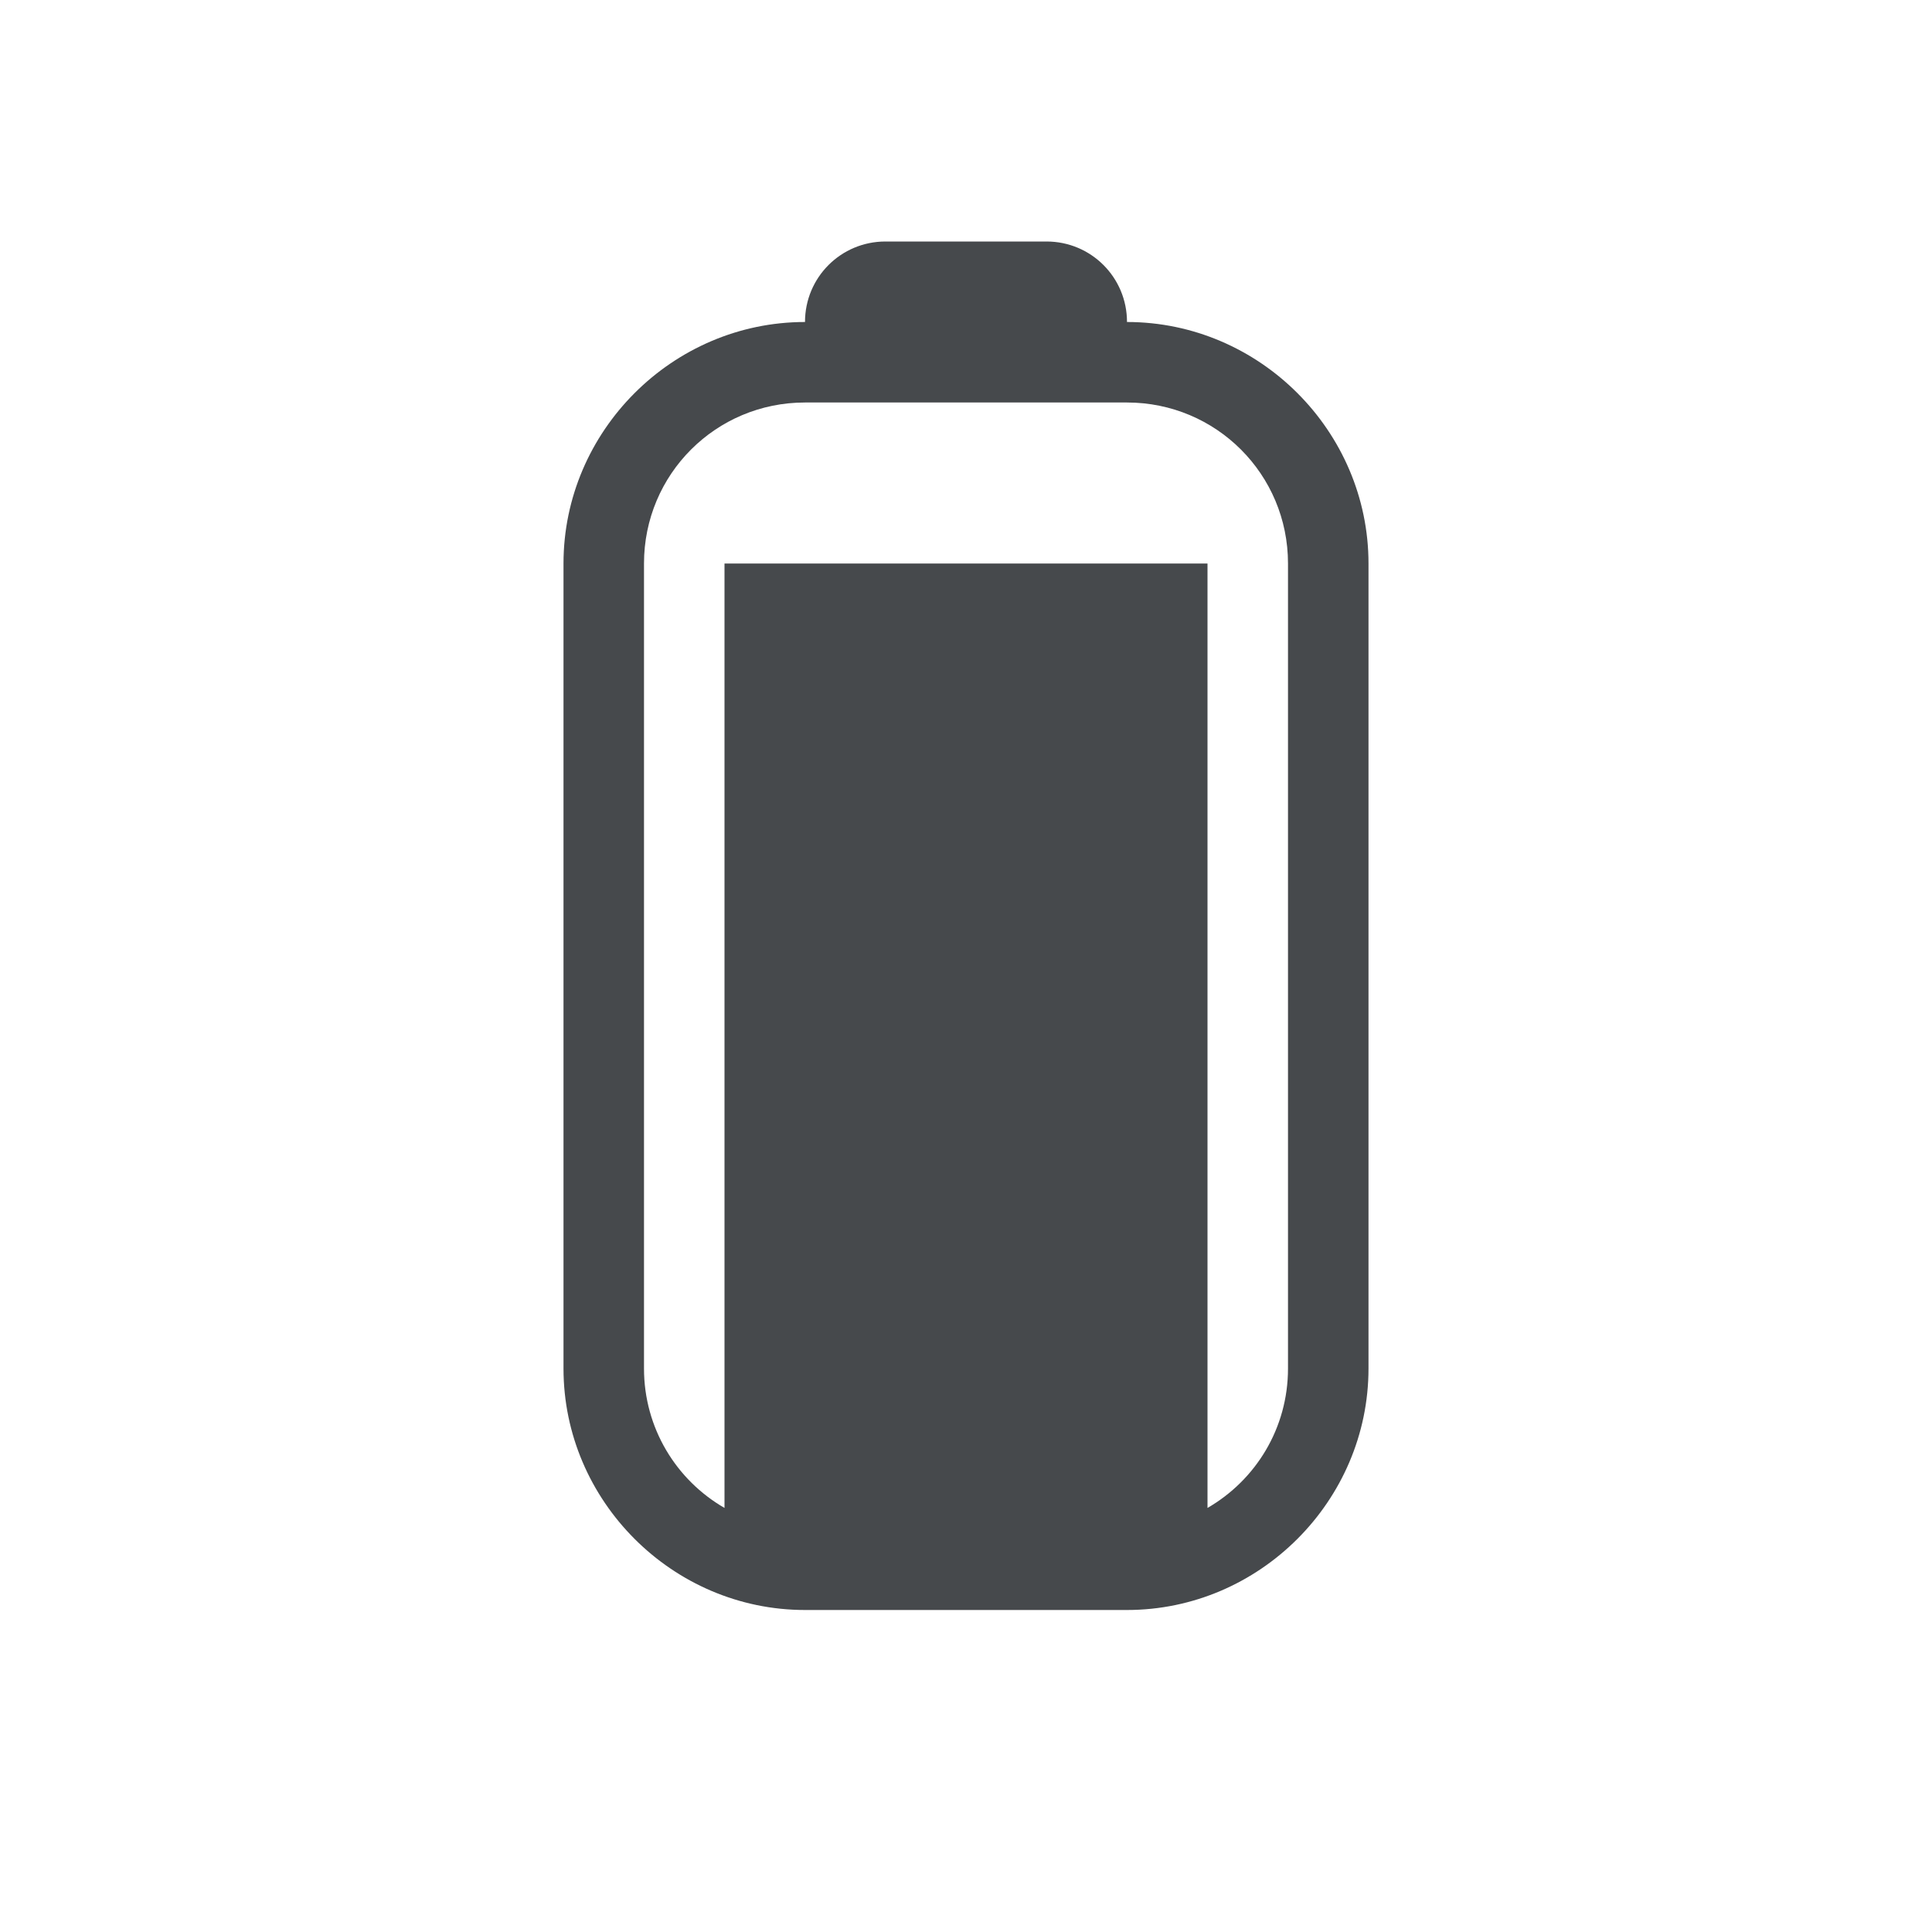
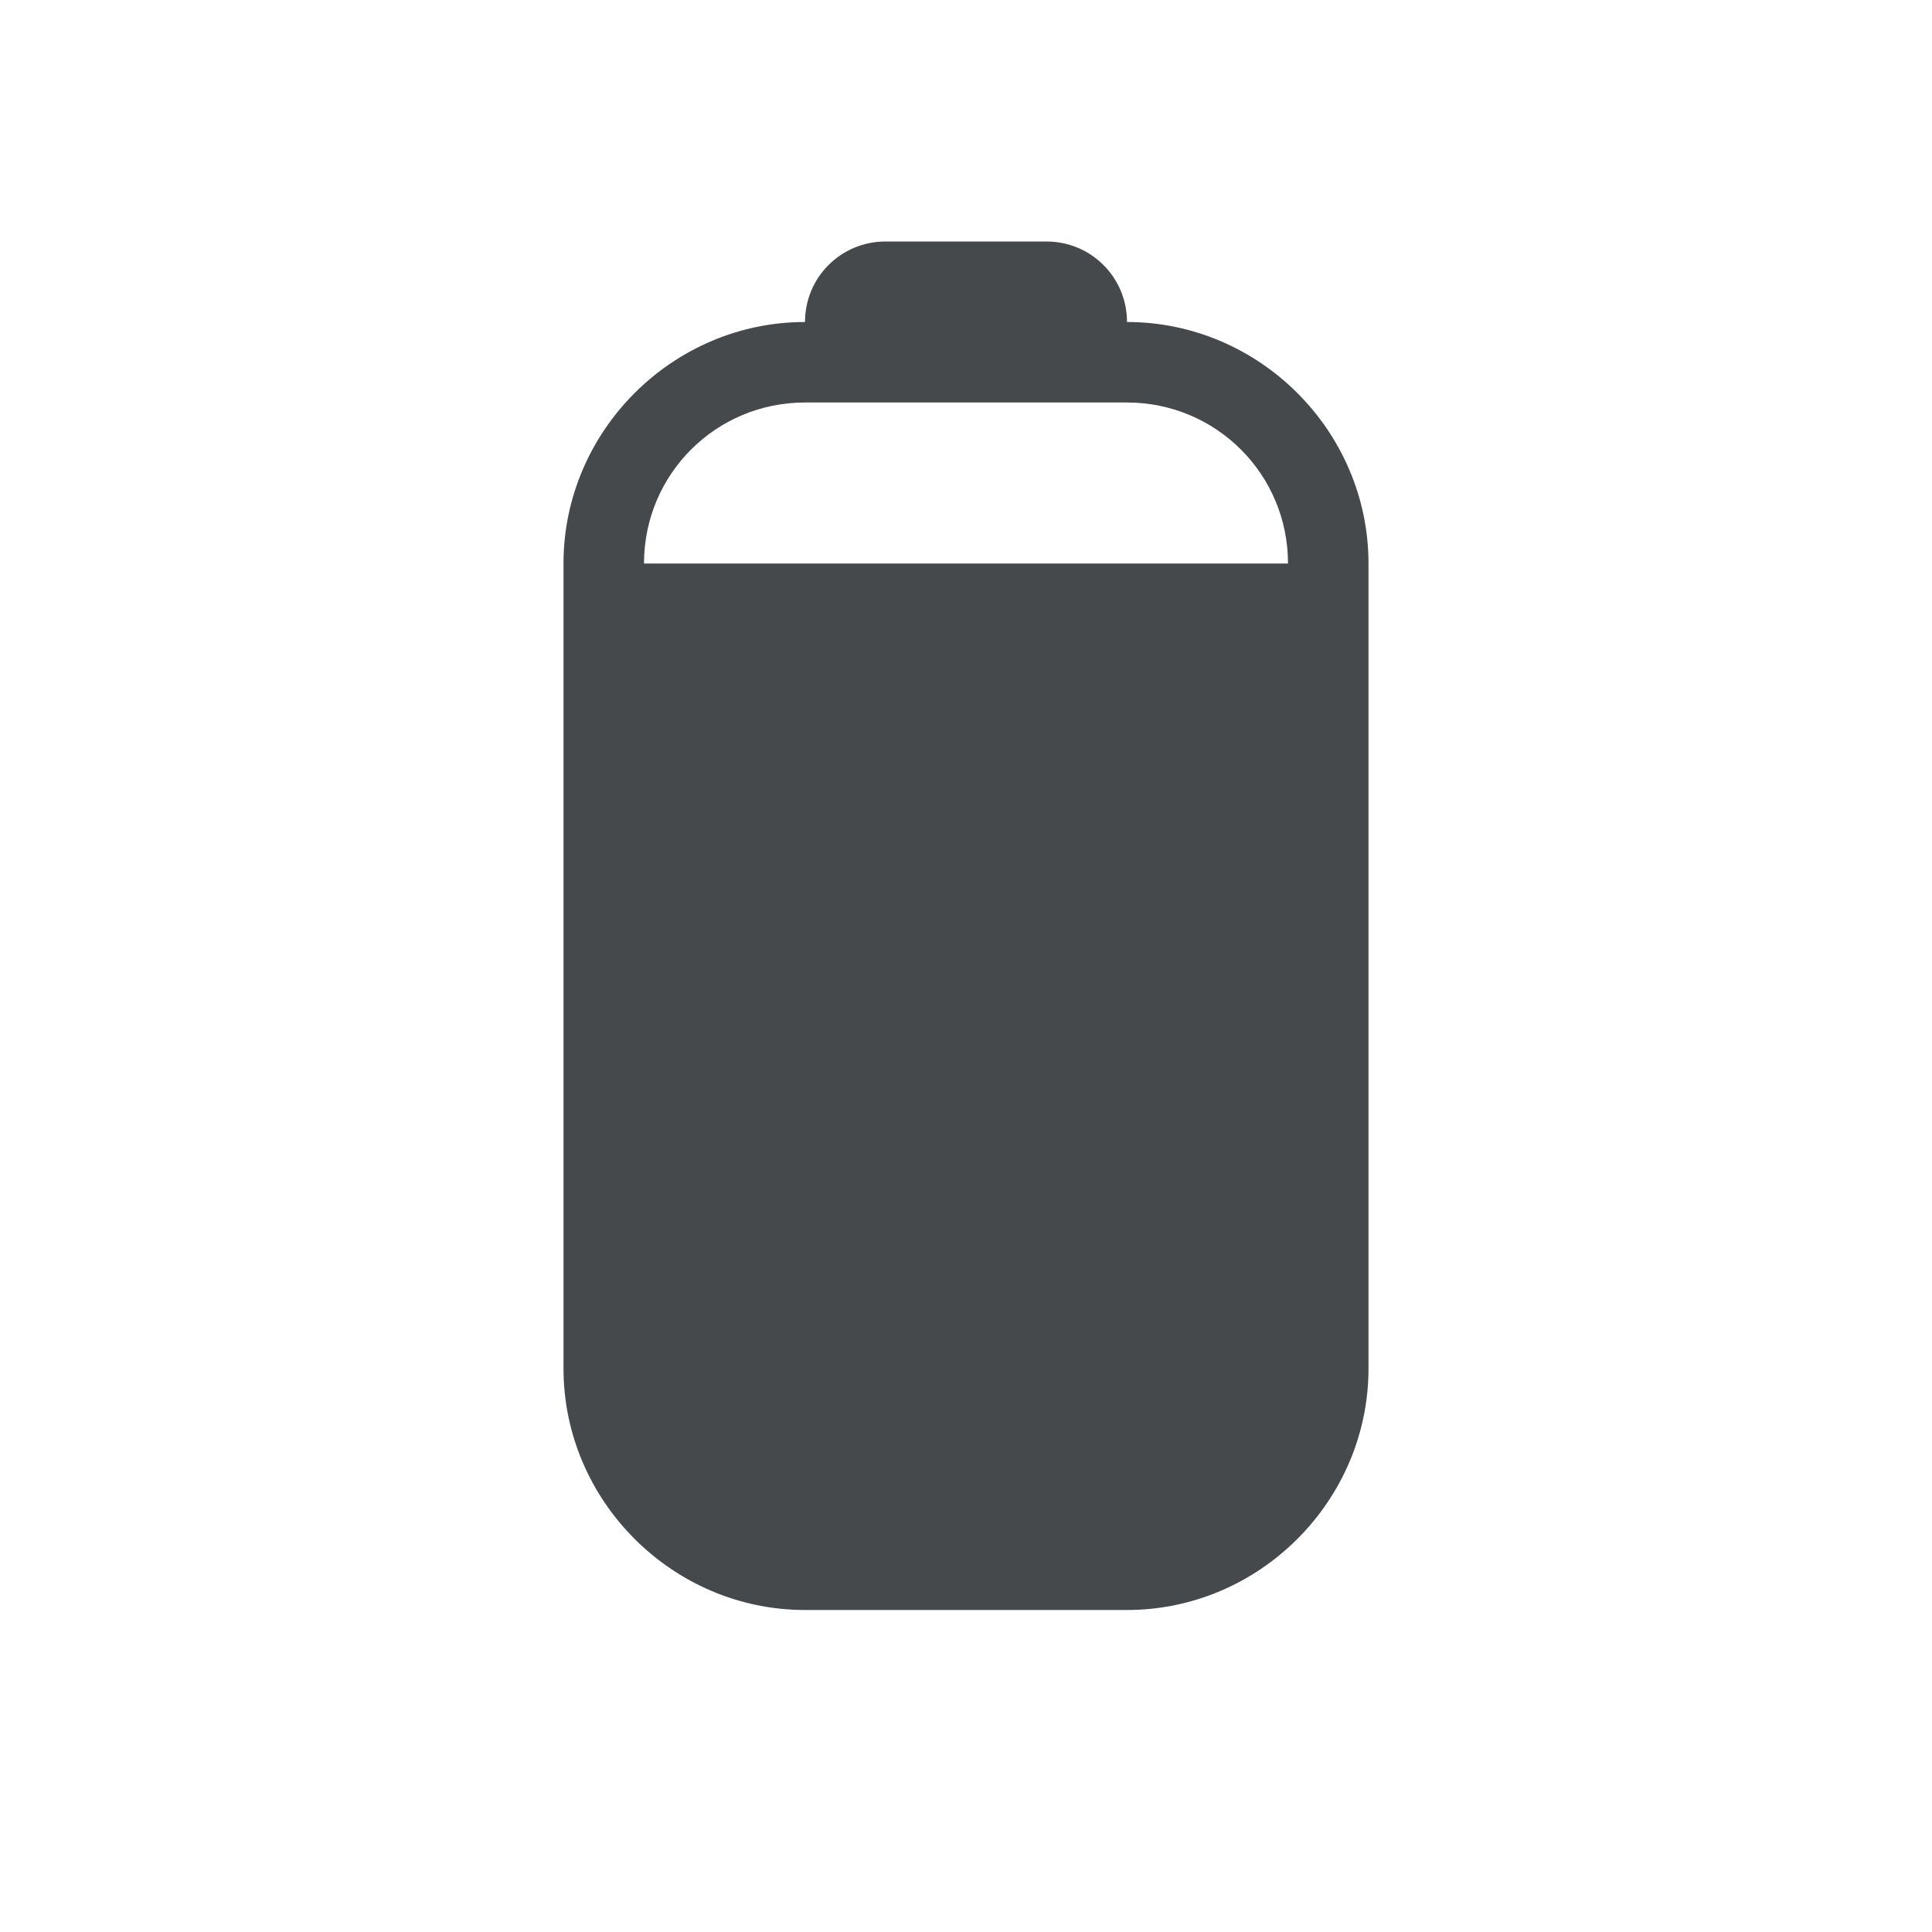
<svg xmlns="http://www.w3.org/2000/svg" width="24" height="24" version="1.1">
  <defs id="e">
    <style id="current-color-scheme" type="text/css">.ColorScheme-Text {color:#090d11;}
			.ColorScheme-Background{color:#ffffff;}</style>
  </defs>
-   <path class="ColorScheme-Background" d="m11 2c-0.751 0-1.284 0.501-1.625 1.125-1.892 0.312-3.375 1.9-3.375 3.875v10c0 2.194 1.806 4 4 4h4c2.194 0 4-1.806 4-4v-10c0-1.97-1.489-3.558-3.375-3.875-0.342-0.624-0.874-1.125-1.625-1.125zm0 1h2c0.554 0 1 0.446 1 1 1.645 0 3 1.355 3 3v10c0 1.645-1.355 3-3 3h-4c-1.645 0-3-1.355-3-3v-10c0-1.645 1.355-3 3-3 0-0.554 0.446-1 1-1zm-3 14c0 0.743 0.402 1.387 1 1.732v-11.732h-1zm7 0v1.732c0.598-0.345 1-0.99 1-1.732v-10h-1z" fill="currentColor" fill-opacity=".5" />
-   <path class="ColorScheme-Text" d="m11 3c-0.554 0-1 0.446-1 1-1.645 0-3 1.355-3 3v10c0 1.645 1.355 3 3 3h4c1.645 0 3-1.355 3-3v-10c0-1.645-1.355-3-3-3 0-0.554-0.446-1-1-1zm-1 2h4c1.108 0 2 0.892 2 2v10c0 0.743-0.402 1.387-1 1.732v-11.732h-6v11.732c-0.598-0.345-1-0.99-1-1.732v-10c0-1.108 0.892-2 2-2z" fill="currentColor" fill-opacity=".75" />
+   <path class="ColorScheme-Background" d="m11 2c-0.751 0-1.284 0.501-1.625 1.125-1.892 0.312-3.375 1.9-3.375 3.875v10c0 2.194 1.806 4 4 4h4c2.194 0 4-1.806 4-4v-10c0-1.97-1.489-3.558-3.375-3.875-0.342-0.624-0.874-1.125-1.625-1.125h-2zm0 1h2c0.069 0 0.136 0.006 0.201 0.02 0.065 0.013 0.13 0.033 0.189 0.059 0.239 0.101 0.43 0.292 0.531 0.531 0.025 0.06 0.045 0.124 0.059 0.189 0.013 0.065 0.02 0.132 0.02 0.201 0.822 0 1.573 0.338 2.117 0.883 0.476 0.476 0.795 1.111 0.867 1.812 0.01 0.1 0.016 0.202 0.016 0.305v10c0 1.645-1.355 3-3 3h-4c-1.645 0-3-1.355-3-3v-10c0-0.103 0.005-0.204 0.016-0.305 0.155-1.504 1.442-2.695 2.984-2.695 0-0.069 0.006-0.136 0.02-0.201 0.013-0.065 0.033-0.13 0.059-0.189 0.101-0.239 0.292-0.43 0.531-0.531 0.06-0.025 0.124-0.045 0.189-0.059 0.065-0.013 0.132-0.02 0.201-0.02zm-2.732 3c-0.17 0.294-0.268 0.635-0.268 1h8c0-0.365-0.098-0.706-0.268-1h-7.465z" style="fill-opacity:.5;fill:currentColor" />
+   <path class="ColorScheme-Text" d="m11 3c-0.554 0-1 0.446-1 1-1.645 0-3 1.355-3 3v10c0 1.645 1.355 3 3 3h4c1.645 0 3-1.355 3-3v-10c0-1.645-1.355-3-3-3 0-0.554-0.446-1-1-1zm-1 2h4c1.108 0 2 0.892 2 2h-8c0-1.108 0.892-2 2-2z" style="fill-opacity:.75;fill:currentColor" />
</svg>
